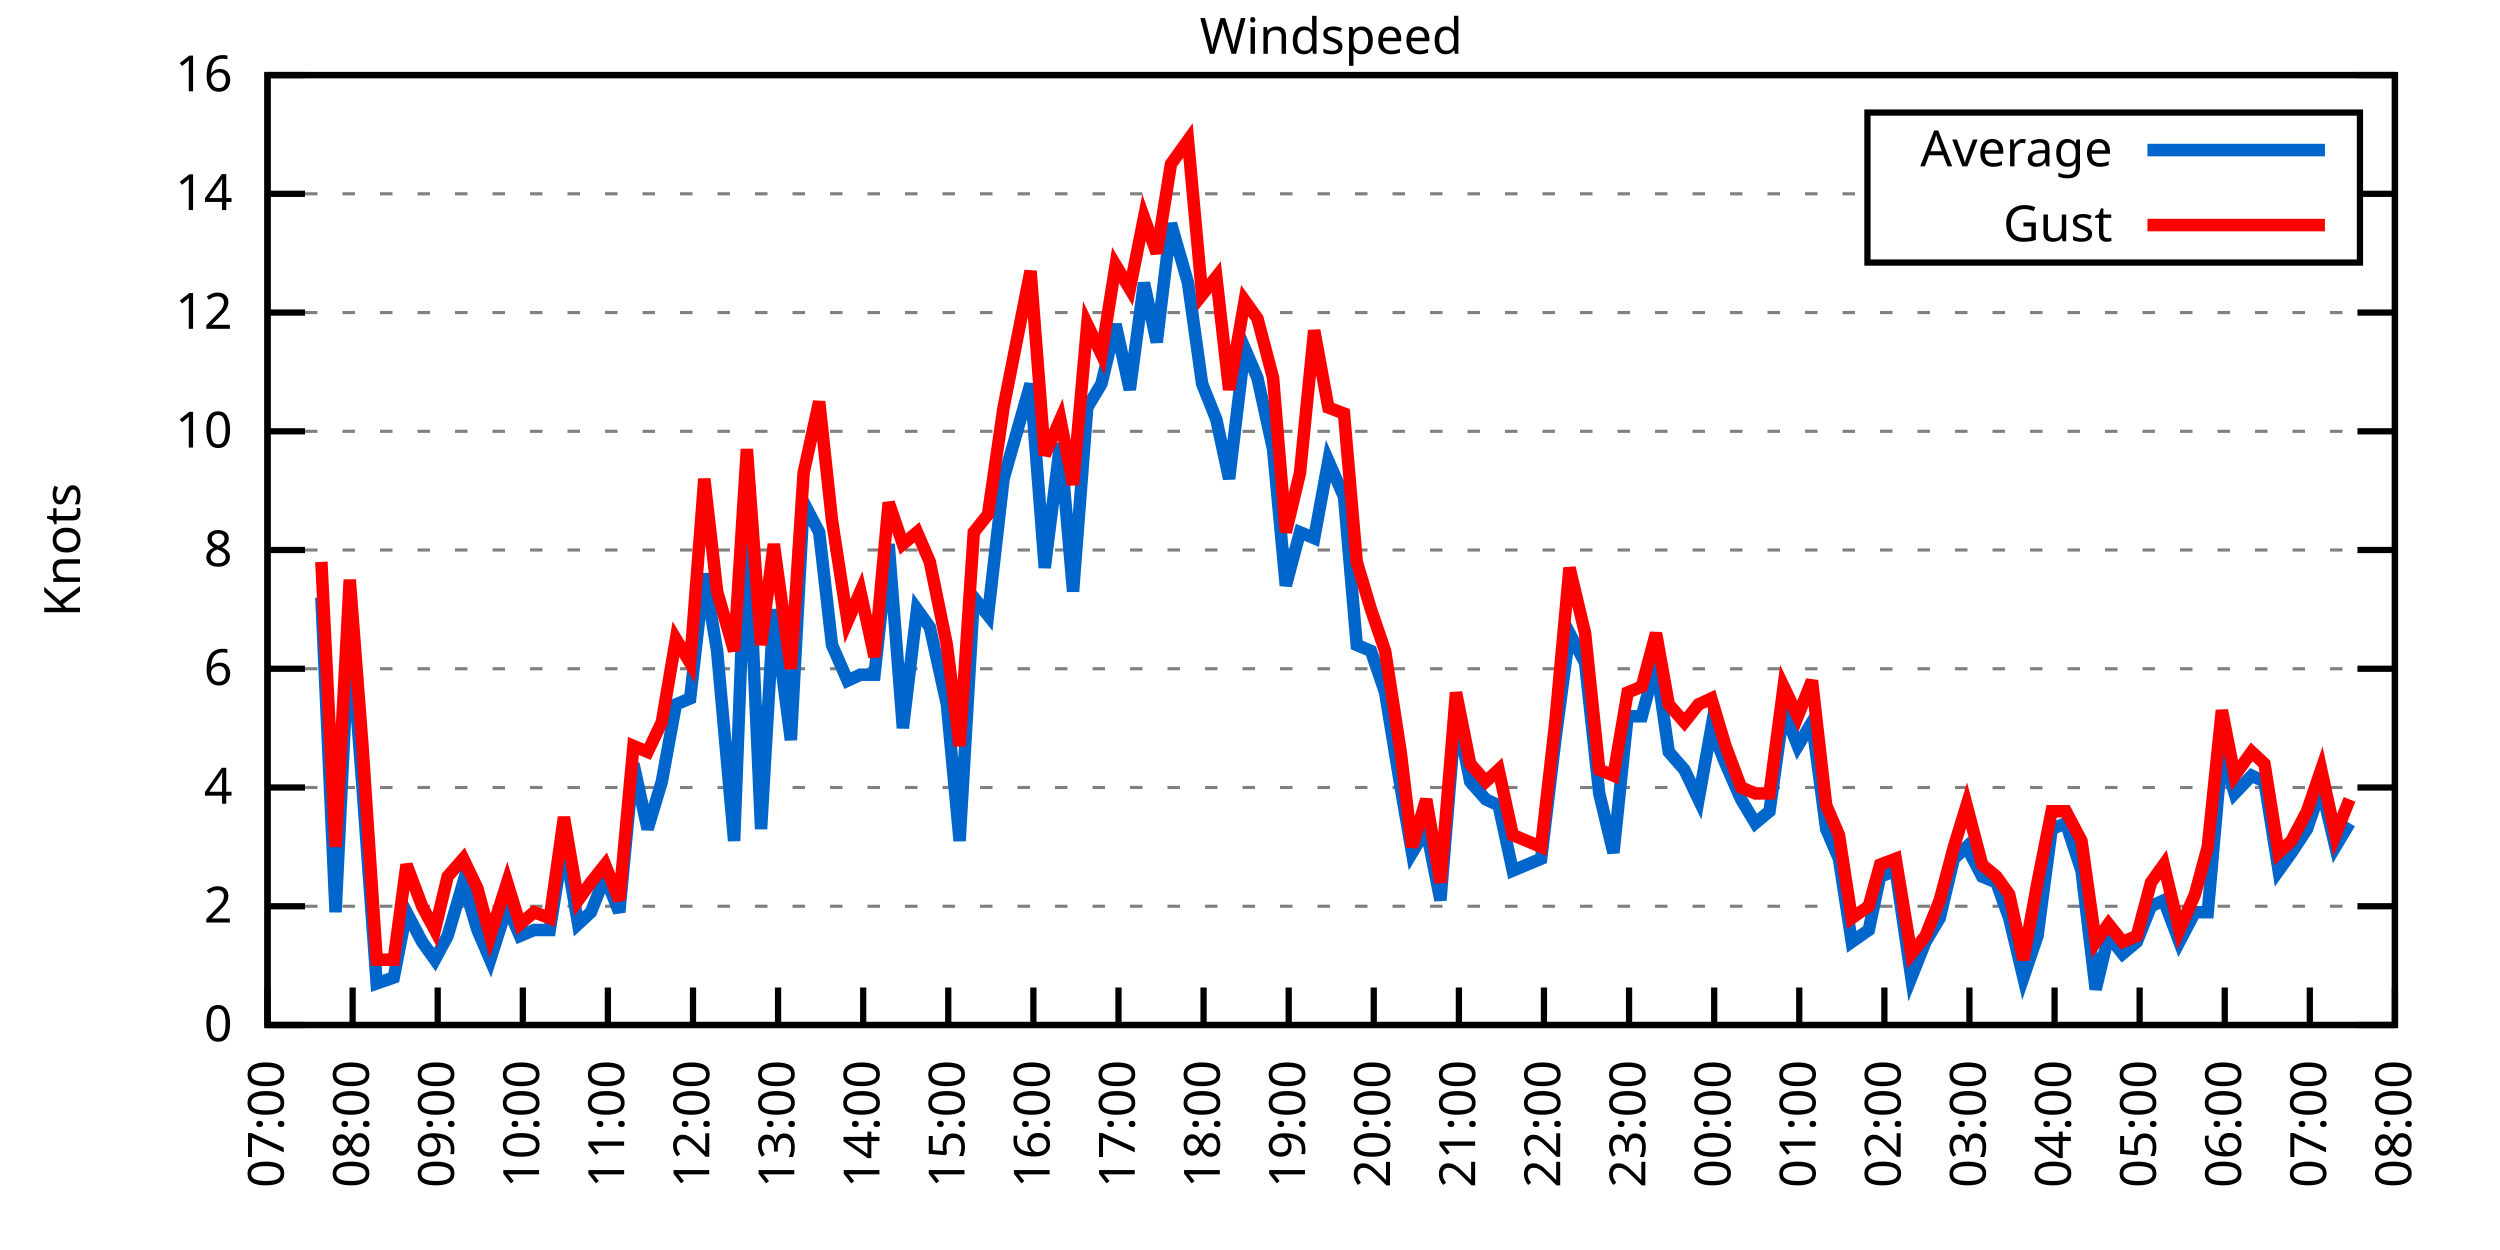
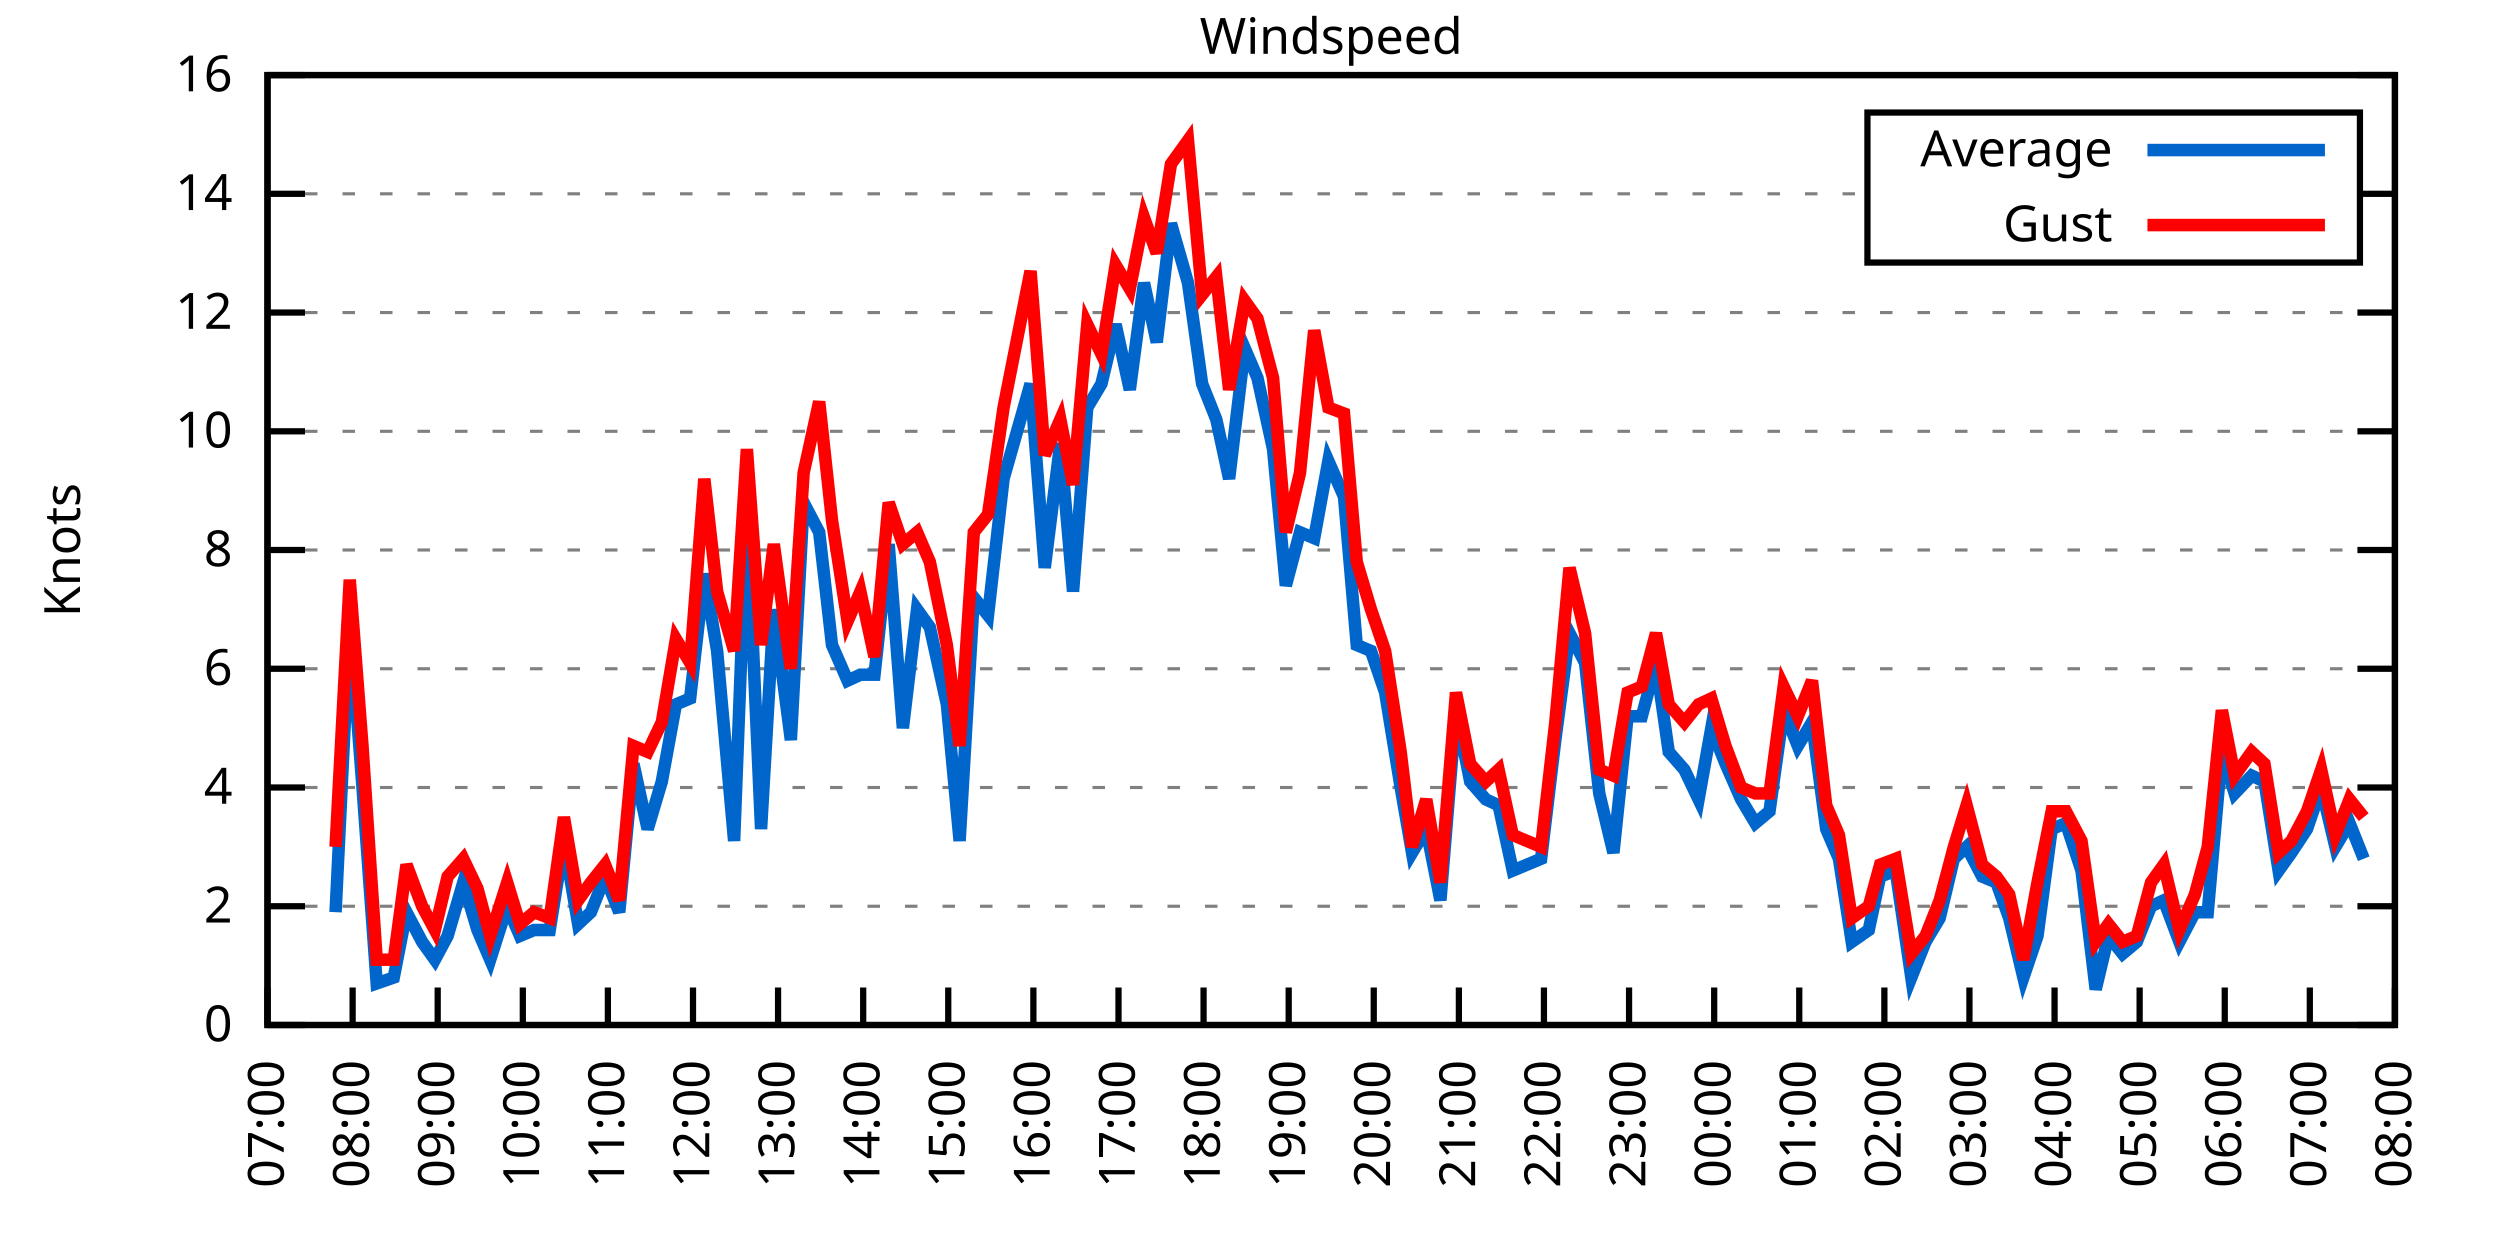
<svg xmlns="http://www.w3.org/2000/svg" xmlns:xlink="http://www.w3.org/1999/xlink" width="400" height="200" viewBox="0 0 400 200">
  <g id="gnuplot_canvas">
    <rect x="0" y="0" width="400" height="200" fill="none" />
    <defs>
      <circle id="gpDot" r="0.5" stroke-width="0.5" stroke="currentColor" />
      <path id="gpPt0" stroke-width="0.333" stroke="currentColor" d="M-1,0 h2 M0,-1 v2" />
      <path id="gpPt1" stroke-width="0.333" stroke="currentColor" d="M-1,-1 L1,1 M1,-1 L-1,1" />
      <path id="gpPt2" stroke-width="0.333" stroke="currentColor" d="M-1,0 L1,0 M0,-1 L0,1 M-1,-1 L1,1 M-1,1 L1,-1" />
      <rect id="gpPt3" stroke-width="0.333" stroke="currentColor" x="-1" y="-1" width="2" height="2" />
      <rect id="gpPt4" stroke-width="0.333" stroke="currentColor" fill="currentColor" x="-1" y="-1" width="2" height="2" />
      <circle id="gpPt5" stroke-width="0.333" stroke="currentColor" cx="0" cy="0" r="1" />
      <use xlink:href="#gpPt5" id="gpPt6" fill="currentColor" stroke="none" />
      <path id="gpPt7" stroke-width="0.333" stroke="currentColor" d="M0,-1.33 L-1.33,0.67 L1.33,0.67 z" />
      <use xlink:href="#gpPt7" id="gpPt8" fill="currentColor" stroke="none" />
      <use xlink:href="#gpPt7" id="gpPt9" stroke="currentColor" transform="rotate(180)" />
      <use xlink:href="#gpPt9" id="gpPt10" fill="currentColor" stroke="none" />
      <use xlink:href="#gpPt3" id="gpPt11" stroke="currentColor" transform="rotate(45)" />
      <use xlink:href="#gpPt11" id="gpPt12" fill="currentColor" stroke="none" />
      <path id="gpPt13" stroke-width="0.333" stroke="currentColor" d="M0,1.330 L1.265,0.411 L0.782,-1.067 L-0.782,-1.076 L-1.265,0.411 z" />
      <use xlink:href="#gpPt13" id="gpPt14" fill="currentColor" stroke="none" />
      <filter id="textbox" filterUnits="objectBoundingBox" x="0" y="0" height="1" width="1">
        <feFlood flood-color="white" flood-opacity="1" result="bgnd" />
        <feComposite in="SourceGraphic" in2="bgnd" operator="atop" />
      </filter>
      <filter id="greybox" filterUnits="objectBoundingBox" x="0" y="0" height="1" width="1">
        <feFlood flood-color="lightgrey" flood-opacity="1" result="grey" />
        <feComposite in="SourceGraphic" in2="grey" operator="atop" />
      </filter>
    </defs>
    <g fill="none" color="white" stroke="currentColor" stroke-width="1.00" stroke-linecap="butt" stroke-linejoin="miter">
</g>
    <g fill="none" color="black" stroke="currentColor" stroke-width="1.00" stroke-linecap="butt" stroke-linejoin="miter">
      <g stroke="none" shape-rendering="crispEdges">
        <polygon fill="rgb(255, 255, 255)" points="42.80,164.00 383.18,164.00 383.18,12.02 42.80,12.02 " />
      </g>
    </g>
    <g fill="none" color="black" stroke="currentColor" stroke-width="1.00" stroke-linecap="butt" stroke-linejoin="miter">
</g>
    <g fill="none" color="black" stroke="black" stroke-width="0.50" stroke-linecap="butt" stroke-linejoin="miter">
</g>
    <g fill="none" color="gray" stroke="currentColor" stroke-width="0.50" stroke-linecap="butt" stroke-linejoin="miter">
      <path stroke="gray" stroke-dasharray="2,4" class="gridline" d="M42.80,164.00 L383.19,164.00  " />
    </g>
    <g fill="none" color="gray" stroke="gray" stroke-width="1.00" stroke-linecap="butt" stroke-linejoin="miter">
</g>
    <g fill="none" color="black" stroke="currentColor" stroke-width="1.00" stroke-linecap="butt" stroke-linejoin="miter">
      <path stroke="black" d="M42.80,164.00 L48.80,164.00 M383.19,164.00 L377.19,164.00  " />
      <g transform="translate(37.20,166.60)" stroke="none" fill="black" font-family="Sans" font-size="8.00" text-anchor="end">
        <text>
          <tspan font-family="Sans"> 0</tspan>
        </text>
      </g>
    </g>
    <g fill="none" color="black" stroke="currentColor" stroke-width="1.00" stroke-linecap="butt" stroke-linejoin="miter">
</g>
    <g fill="none" color="black" stroke="black" stroke-width="0.50" stroke-linecap="butt" stroke-linejoin="miter">
</g>
    <g fill="none" color="gray" stroke="currentColor" stroke-width="0.50" stroke-linecap="butt" stroke-linejoin="miter">
      <path stroke="gray" stroke-dasharray="2,4" class="gridline" d="M42.80,145.00 L383.19,145.00  " />
    </g>
    <g fill="none" color="gray" stroke="gray" stroke-width="1.00" stroke-linecap="butt" stroke-linejoin="miter">
</g>
    <g fill="none" color="black" stroke="currentColor" stroke-width="1.00" stroke-linecap="butt" stroke-linejoin="miter">
      <path stroke="black" d="M42.80,145.00 L48.80,145.00 M383.19,145.00 L377.19,145.00  " />
      <g transform="translate(37.20,147.60)" stroke="none" fill="black" font-family="Sans" font-size="8.00" text-anchor="end">
        <text>
          <tspan font-family="Sans"> 2</tspan>
        </text>
      </g>
    </g>
    <g fill="none" color="black" stroke="currentColor" stroke-width="1.00" stroke-linecap="butt" stroke-linejoin="miter">
</g>
    <g fill="none" color="black" stroke="black" stroke-width="0.50" stroke-linecap="butt" stroke-linejoin="miter">
</g>
    <g fill="none" color="gray" stroke="currentColor" stroke-width="0.50" stroke-linecap="butt" stroke-linejoin="miter">
      <path stroke="gray" stroke-dasharray="2,4" class="gridline" d="M42.80,126.00 L383.19,126.00  " />
    </g>
    <g fill="none" color="gray" stroke="gray" stroke-width="1.00" stroke-linecap="butt" stroke-linejoin="miter">
</g>
    <g fill="none" color="black" stroke="currentColor" stroke-width="1.00" stroke-linecap="butt" stroke-linejoin="miter">
      <path stroke="black" d="M42.80,126.00 L48.80,126.00 M383.19,126.00 L377.19,126.00  " />
      <g transform="translate(37.20,128.60)" stroke="none" fill="black" font-family="Sans" font-size="8.00" text-anchor="end">
        <text>
          <tspan font-family="Sans"> 4</tspan>
        </text>
      </g>
    </g>
    <g fill="none" color="black" stroke="currentColor" stroke-width="1.00" stroke-linecap="butt" stroke-linejoin="miter">
</g>
    <g fill="none" color="black" stroke="black" stroke-width="0.50" stroke-linecap="butt" stroke-linejoin="miter">
</g>
    <g fill="none" color="gray" stroke="currentColor" stroke-width="0.50" stroke-linecap="butt" stroke-linejoin="miter">
      <path stroke="gray" stroke-dasharray="2,4" class="gridline" d="M42.80,107.00 L383.19,107.00  " />
    </g>
    <g fill="none" color="gray" stroke="gray" stroke-width="1.00" stroke-linecap="butt" stroke-linejoin="miter">
</g>
    <g fill="none" color="black" stroke="currentColor" stroke-width="1.00" stroke-linecap="butt" stroke-linejoin="miter">
      <path stroke="black" d="M42.80,107.00 L48.80,107.00 M383.19,107.00 L377.19,107.00  " />
      <g transform="translate(37.20,109.60)" stroke="none" fill="black" font-family="Sans" font-size="8.00" text-anchor="end">
        <text>
          <tspan font-family="Sans"> 6</tspan>
        </text>
      </g>
    </g>
    <g fill="none" color="black" stroke="currentColor" stroke-width="1.00" stroke-linecap="butt" stroke-linejoin="miter">
</g>
    <g fill="none" color="black" stroke="black" stroke-width="0.50" stroke-linecap="butt" stroke-linejoin="miter">
</g>
    <g fill="none" color="gray" stroke="currentColor" stroke-width="0.50" stroke-linecap="butt" stroke-linejoin="miter">
      <path stroke="gray" stroke-dasharray="2,4" class="gridline" d="M42.80,88.00 L383.19,88.00  " />
    </g>
    <g fill="none" color="gray" stroke="gray" stroke-width="1.00" stroke-linecap="butt" stroke-linejoin="miter">
</g>
    <g fill="none" color="black" stroke="currentColor" stroke-width="1.00" stroke-linecap="butt" stroke-linejoin="miter">
      <path stroke="black" d="M42.80,88.00 L48.80,88.00 M383.19,88.00 L377.19,88.00  " />
      <g transform="translate(37.20,90.60)" stroke="none" fill="black" font-family="Sans" font-size="8.00" text-anchor="end">
        <text>
          <tspan font-family="Sans"> 8</tspan>
        </text>
      </g>
    </g>
    <g fill="none" color="black" stroke="currentColor" stroke-width="1.00" stroke-linecap="butt" stroke-linejoin="miter">
</g>
    <g fill="none" color="black" stroke="black" stroke-width="0.50" stroke-linecap="butt" stroke-linejoin="miter">
</g>
    <g fill="none" color="gray" stroke="currentColor" stroke-width="0.50" stroke-linecap="butt" stroke-linejoin="miter">
      <path stroke="gray" stroke-dasharray="2,4" class="gridline" d="M42.80,69.01 L383.19,69.01  " />
    </g>
    <g fill="none" color="gray" stroke="gray" stroke-width="1.00" stroke-linecap="butt" stroke-linejoin="miter">
</g>
    <g fill="none" color="black" stroke="currentColor" stroke-width="1.00" stroke-linecap="butt" stroke-linejoin="miter">
      <path stroke="black" d="M42.80,69.01 L48.80,69.01 M383.19,69.01 L377.19,69.01  " />
      <g transform="translate(37.20,71.61)" stroke="none" fill="black" font-family="Sans" font-size="8.00" text-anchor="end">
        <text>
          <tspan font-family="Sans"> 10</tspan>
        </text>
      </g>
    </g>
    <g fill="none" color="black" stroke="currentColor" stroke-width="1.00" stroke-linecap="butt" stroke-linejoin="miter">
</g>
    <g fill="none" color="black" stroke="black" stroke-width="0.50" stroke-linecap="butt" stroke-linejoin="miter">
</g>
    <g fill="none" color="gray" stroke="currentColor" stroke-width="0.50" stroke-linecap="butt" stroke-linejoin="miter">
      <path stroke="gray" stroke-dasharray="2,4" class="gridline" d="M42.80,50.01 L383.19,50.01  " />
    </g>
    <g fill="none" color="gray" stroke="gray" stroke-width="1.00" stroke-linecap="butt" stroke-linejoin="miter">
</g>
    <g fill="none" color="black" stroke="currentColor" stroke-width="1.00" stroke-linecap="butt" stroke-linejoin="miter">
      <path stroke="black" d="M42.80,50.01 L48.80,50.01 M383.19,50.01 L377.19,50.01  " />
      <g transform="translate(37.20,52.61)" stroke="none" fill="black" font-family="Sans" font-size="8.00" text-anchor="end">
        <text>
          <tspan font-family="Sans"> 12</tspan>
        </text>
      </g>
    </g>
    <g fill="none" color="black" stroke="currentColor" stroke-width="1.00" stroke-linecap="butt" stroke-linejoin="miter">
</g>
    <g fill="none" color="black" stroke="black" stroke-width="0.50" stroke-linecap="butt" stroke-linejoin="miter">
</g>
    <g fill="none" color="gray" stroke="currentColor" stroke-width="0.50" stroke-linecap="butt" stroke-linejoin="miter">
      <path stroke="gray" stroke-dasharray="2,4" class="gridline" d="M42.80,31.01 L298.79,31.01 M377.59,31.01 L383.19,31.01  " />
    </g>
    <g fill="none" color="gray" stroke="gray" stroke-width="1.00" stroke-linecap="butt" stroke-linejoin="miter">
</g>
    <g fill="none" color="black" stroke="currentColor" stroke-width="1.00" stroke-linecap="butt" stroke-linejoin="miter">
      <path stroke="black" d="M42.80,31.01 L48.80,31.01 M383.19,31.01 L377.19,31.01  " />
      <g transform="translate(37.20,33.61)" stroke="none" fill="black" font-family="Sans" font-size="8.00" text-anchor="end">
        <text>
          <tspan font-family="Sans"> 14</tspan>
        </text>
      </g>
    </g>
    <g fill="none" color="black" stroke="currentColor" stroke-width="1.00" stroke-linecap="butt" stroke-linejoin="miter">
</g>
    <g fill="none" color="black" stroke="black" stroke-width="0.50" stroke-linecap="butt" stroke-linejoin="miter">
</g>
    <g fill="none" color="gray" stroke="currentColor" stroke-width="0.50" stroke-linecap="butt" stroke-linejoin="miter">
      <path stroke="gray" stroke-dasharray="2,4" class="gridline" d="M42.80,12.01 L383.19,12.01  " />
    </g>
    <g fill="none" color="gray" stroke="gray" stroke-width="1.00" stroke-linecap="butt" stroke-linejoin="miter">
</g>
    <g fill="none" color="black" stroke="currentColor" stroke-width="1.00" stroke-linecap="butt" stroke-linejoin="miter">
      <path stroke="black" d="M42.80,12.01 L48.80,12.01 M383.19,12.01 L377.19,12.01  " />
      <g transform="translate(37.20,14.61)" stroke="none" fill="black" font-family="Sans" font-size="8.00" text-anchor="end">
        <text>
          <tspan font-family="Sans"> 16</tspan>
        </text>
      </g>
    </g>
    <g fill="none" color="black" stroke="currentColor" stroke-width="1.00" stroke-linecap="butt" stroke-linejoin="miter">
      <path stroke="black" d="M42.80,164.00 L42.80,158.00  " />
      <g transform="translate(45.40,169.60) rotate(270.00)" stroke="none" fill="black" font-family="Sans" font-size="8.00" text-anchor="end">
        <text>
          <tspan font-family="Sans">07:00</tspan>
        </text>
      </g>
    </g>
    <g fill="none" color="black" stroke="currentColor" stroke-width="1.00" stroke-linecap="butt" stroke-linejoin="miter">
      <path stroke="black" d="M56.42,164.00 L56.42,158.00  " />
      <g transform="translate(59.02,169.60) rotate(270.00)" stroke="none" fill="black" font-family="Sans" font-size="8.00" text-anchor="end">
        <text>
          <tspan font-family="Sans">08:00</tspan>
        </text>
      </g>
    </g>
    <g fill="none" color="black" stroke="currentColor" stroke-width="1.00" stroke-linecap="butt" stroke-linejoin="miter">
      <path stroke="black" d="M70.03,164.00 L70.03,158.00  " />
      <g transform="translate(72.63,169.60) rotate(270.00)" stroke="none" fill="black" font-family="Sans" font-size="8.00" text-anchor="end">
        <text>
          <tspan font-family="Sans">09:00</tspan>
        </text>
      </g>
    </g>
    <g fill="none" color="black" stroke="currentColor" stroke-width="1.00" stroke-linecap="butt" stroke-linejoin="miter">
      <path stroke="black" d="M83.65,164.00 L83.65,158.00  " />
      <g transform="translate(86.25,169.60) rotate(270.00)" stroke="none" fill="black" font-family="Sans" font-size="8.00" text-anchor="end">
        <text>
          <tspan font-family="Sans">10:00</tspan>
        </text>
      </g>
    </g>
    <g fill="none" color="black" stroke="currentColor" stroke-width="1.00" stroke-linecap="butt" stroke-linejoin="miter">
      <path stroke="black" d="M97.26,164.00 L97.26,158.00  " />
      <g transform="translate(99.86,169.60) rotate(270.00)" stroke="none" fill="black" font-family="Sans" font-size="8.00" text-anchor="end">
        <text>
          <tspan font-family="Sans">11:00</tspan>
        </text>
      </g>
    </g>
    <g fill="none" color="black" stroke="currentColor" stroke-width="1.00" stroke-linecap="butt" stroke-linejoin="miter">
      <path stroke="black" d="M110.88,164.00 L110.88,158.00  " />
      <g transform="translate(113.48,169.60) rotate(270.00)" stroke="none" fill="black" font-family="Sans" font-size="8.00" text-anchor="end">
        <text>
          <tspan font-family="Sans">12:00</tspan>
        </text>
      </g>
    </g>
    <g fill="none" color="black" stroke="currentColor" stroke-width="1.00" stroke-linecap="butt" stroke-linejoin="miter">
      <path stroke="black" d="M124.49,164.00 L124.49,158.00  " />
      <g transform="translate(127.09,169.60) rotate(270.00)" stroke="none" fill="black" font-family="Sans" font-size="8.00" text-anchor="end">
        <text>
          <tspan font-family="Sans">13:00</tspan>
        </text>
      </g>
    </g>
    <g fill="none" color="black" stroke="currentColor" stroke-width="1.00" stroke-linecap="butt" stroke-linejoin="miter">
      <path stroke="black" d="M138.11,164.00 L138.11,158.00  " />
      <g transform="translate(140.71,169.60) rotate(270.00)" stroke="none" fill="black" font-family="Sans" font-size="8.00" text-anchor="end">
        <text>
          <tspan font-family="Sans">14:00</tspan>
        </text>
      </g>
    </g>
    <g fill="none" color="black" stroke="currentColor" stroke-width="1.00" stroke-linecap="butt" stroke-linejoin="miter">
      <path stroke="black" d="M151.72,164.00 L151.72,158.00  " />
      <g transform="translate(154.32,169.60) rotate(270.00)" stroke="none" fill="black" font-family="Sans" font-size="8.00" text-anchor="end">
        <text>
          <tspan font-family="Sans">15:00</tspan>
        </text>
      </g>
    </g>
    <g fill="none" color="black" stroke="currentColor" stroke-width="1.00" stroke-linecap="butt" stroke-linejoin="miter">
      <path stroke="black" d="M165.34,164.00 L165.34,158.00  " />
      <g transform="translate(167.94,169.60) rotate(270.00)" stroke="none" fill="black" font-family="Sans" font-size="8.00" text-anchor="end">
        <text>
          <tspan font-family="Sans">16:00</tspan>
        </text>
      </g>
    </g>
    <g fill="none" color="black" stroke="currentColor" stroke-width="1.00" stroke-linecap="butt" stroke-linejoin="miter">
      <path stroke="black" d="M178.96,164.00 L178.96,158.00  " />
      <g transform="translate(181.56,169.60) rotate(270.00)" stroke="none" fill="black" font-family="Sans" font-size="8.00" text-anchor="end">
        <text>
          <tspan font-family="Sans">17:00</tspan>
        </text>
      </g>
    </g>
    <g fill="none" color="black" stroke="currentColor" stroke-width="1.00" stroke-linecap="butt" stroke-linejoin="miter">
      <path stroke="black" d="M192.57,164.00 L192.57,158.00  " />
      <g transform="translate(195.17,169.60) rotate(270.00)" stroke="none" fill="black" font-family="Sans" font-size="8.00" text-anchor="end">
        <text>
          <tspan font-family="Sans">18:00</tspan>
        </text>
      </g>
    </g>
    <g fill="none" color="black" stroke="currentColor" stroke-width="1.00" stroke-linecap="butt" stroke-linejoin="miter">
      <path stroke="black" d="M206.19,164.00 L206.19,158.00  " />
      <g transform="translate(208.79,169.60) rotate(270.00)" stroke="none" fill="black" font-family="Sans" font-size="8.00" text-anchor="end">
        <text>
          <tspan font-family="Sans">19:00</tspan>
        </text>
      </g>
    </g>
    <g fill="none" color="black" stroke="currentColor" stroke-width="1.00" stroke-linecap="butt" stroke-linejoin="miter">
      <path stroke="black" d="M219.80,164.00 L219.80,158.00  " />
      <g transform="translate(222.40,169.60) rotate(270.00)" stroke="none" fill="black" font-family="Sans" font-size="8.00" text-anchor="end">
        <text>
          <tspan font-family="Sans">20:00</tspan>
        </text>
      </g>
    </g>
    <g fill="none" color="black" stroke="currentColor" stroke-width="1.00" stroke-linecap="butt" stroke-linejoin="miter">
      <path stroke="black" d="M233.42,164.00 L233.42,158.00  " />
      <g transform="translate(236.02,169.60) rotate(270.00)" stroke="none" fill="black" font-family="Sans" font-size="8.00" text-anchor="end">
        <text>
          <tspan font-family="Sans">21:00</tspan>
        </text>
      </g>
    </g>
    <g fill="none" color="black" stroke="currentColor" stroke-width="1.00" stroke-linecap="butt" stroke-linejoin="miter">
      <path stroke="black" d="M247.03,164.00 L247.03,158.00  " />
      <g transform="translate(249.63,169.60) rotate(270.00)" stroke="none" fill="black" font-family="Sans" font-size="8.00" text-anchor="end">
        <text>
          <tspan font-family="Sans">22:00</tspan>
        </text>
      </g>
    </g>
    <g fill="none" color="black" stroke="currentColor" stroke-width="1.00" stroke-linecap="butt" stroke-linejoin="miter">
      <path stroke="black" d="M260.65,164.00 L260.65,158.00  " />
      <g transform="translate(263.25,169.60) rotate(270.00)" stroke="none" fill="black" font-family="Sans" font-size="8.00" text-anchor="end">
        <text>
          <tspan font-family="Sans">23:00</tspan>
        </text>
      </g>
    </g>
    <g fill="none" color="black" stroke="currentColor" stroke-width="1.00" stroke-linecap="butt" stroke-linejoin="miter">
      <path stroke="black" d="M274.27,164.00 L274.27,158.00  " />
      <g transform="translate(276.87,169.60) rotate(270.00)" stroke="none" fill="black" font-family="Sans" font-size="8.00" text-anchor="end">
        <text>
          <tspan font-family="Sans">00:00</tspan>
        </text>
      </g>
    </g>
    <g fill="none" color="black" stroke="currentColor" stroke-width="1.00" stroke-linecap="butt" stroke-linejoin="miter">
      <path stroke="black" d="M287.88,164.00 L287.88,158.00  " />
      <g transform="translate(290.48,169.60) rotate(270.00)" stroke="none" fill="black" font-family="Sans" font-size="8.00" text-anchor="end">
        <text>
          <tspan font-family="Sans">01:00</tspan>
        </text>
      </g>
    </g>
    <g fill="none" color="black" stroke="currentColor" stroke-width="1.00" stroke-linecap="butt" stroke-linejoin="miter">
      <path stroke="black" d="M301.50,164.00 L301.50,158.00  " />
      <g transform="translate(304.10,169.60) rotate(270.00)" stroke="none" fill="black" font-family="Sans" font-size="8.00" text-anchor="end">
        <text>
          <tspan font-family="Sans">02:00</tspan>
        </text>
      </g>
    </g>
    <g fill="none" color="black" stroke="currentColor" stroke-width="1.00" stroke-linecap="butt" stroke-linejoin="miter">
      <path stroke="black" d="M315.11,164.00 L315.11,158.00  " />
      <g transform="translate(317.71,169.60) rotate(270.00)" stroke="none" fill="black" font-family="Sans" font-size="8.00" text-anchor="end">
        <text>
          <tspan font-family="Sans">03:00</tspan>
        </text>
      </g>
    </g>
    <g fill="none" color="black" stroke="currentColor" stroke-width="1.00" stroke-linecap="butt" stroke-linejoin="miter">
      <path stroke="black" d="M328.73,164.00 L328.73,158.00  " />
      <g transform="translate(331.33,169.60) rotate(270.00)" stroke="none" fill="black" font-family="Sans" font-size="8.00" text-anchor="end">
        <text>
          <tspan font-family="Sans">04:00</tspan>
        </text>
      </g>
    </g>
    <g fill="none" color="black" stroke="currentColor" stroke-width="1.00" stroke-linecap="butt" stroke-linejoin="miter">
      <path stroke="black" d="M342.34,164.00 L342.34,158.00  " />
      <g transform="translate(344.94,169.60) rotate(270.00)" stroke="none" fill="black" font-family="Sans" font-size="8.00" text-anchor="end">
        <text>
          <tspan font-family="Sans">05:00</tspan>
        </text>
      </g>
    </g>
    <g fill="none" color="black" stroke="currentColor" stroke-width="1.00" stroke-linecap="butt" stroke-linejoin="miter">
      <path stroke="black" d="M355.96,164.00 L355.96,158.00  " />
      <g transform="translate(358.56,169.60) rotate(270.00)" stroke="none" fill="black" font-family="Sans" font-size="8.00" text-anchor="end">
        <text>
          <tspan font-family="Sans">06:00</tspan>
        </text>
      </g>
    </g>
    <g fill="none" color="black" stroke="currentColor" stroke-width="1.00" stroke-linecap="butt" stroke-linejoin="miter">
      <path stroke="black" d="M369.57,164.00 L369.57,158.00  " />
      <g transform="translate(372.17,169.60) rotate(270.00)" stroke="none" fill="black" font-family="Sans" font-size="8.00" text-anchor="end">
        <text>
          <tspan font-family="Sans">07:00</tspan>
        </text>
      </g>
    </g>
    <g fill="none" color="black" stroke="currentColor" stroke-width="1.00" stroke-linecap="butt" stroke-linejoin="miter">
      <path stroke="black" d="M383.19,164.00 L383.19,158.00  " />
      <g transform="translate(385.79,169.60) rotate(270.00)" stroke="none" fill="black" font-family="Sans" font-size="8.00" text-anchor="end">
        <text>
          <tspan font-family="Sans">08:00</tspan>
        </text>
      </g>
    </g>
    <g fill="none" color="black" stroke="currentColor" stroke-width="1.00" stroke-linecap="butt" stroke-linejoin="miter">
</g>
    <g fill="none" color="black" stroke="currentColor" stroke-width="1.00" stroke-linecap="butt" stroke-linejoin="miter">
      <path stroke="black" d="M42.80,12.01 L42.80,164.00 L383.19,164.00 L383.19,12.01 L42.80,12.01 Z  " />
    </g>
    <g fill="none" color="black" stroke="currentColor" stroke-width="1.00" stroke-linecap="butt" stroke-linejoin="miter">
</g>
    <g fill="none" color="black" stroke="currentColor" stroke-width="1.00" stroke-linecap="butt" stroke-linejoin="miter">
      <path stroke="black" d="M298.79,42.01 L298.79,18.01 L377.59,18.01 L377.59,42.01 L298.79,42.01 Z  " />
    </g>
    <g id="Windspeed_plot_1">
      <g fill="none" color="white" stroke="black" stroke-width="2.00" stroke-linecap="butt" stroke-linejoin="miter">
</g>
      <g fill="none" color="black" stroke="currentColor" stroke-width="2.00" stroke-linecap="butt" stroke-linejoin="miter">
        <g transform="translate(337.99,26.61)" stroke="none" fill="black" font-family="Sans" font-size="8.00" text-anchor="end">
          <text>
            <tspan font-family="Sans">Average</tspan>
          </text>
        </g>
      </g>
      <g fill="none" color="black" stroke="currentColor" stroke-width="2.00" stroke-linecap="butt" stroke-linejoin="miter">
-         <path stroke="rgb(  0, 102, 204)" d="M343.59,24.01 L371.99,24.01 M51.42,95.60 L53.69,145.95 L55.96,99.40 L58.00,126.00 L60.27,157.35 L63.00,156.40   L65.04,145.95 L67.54,150.70 L69.58,153.55 L71.62,149.75 L74.12,141.20 L76.39,148.80 L78.43,153.55 L81.15,145.00   L83.19,149.75 L85.46,148.80 L87.96,148.80 L90.23,134.55 L92.50,147.85 L94.54,145.95 L96.81,140.25 L99.08,145.95   L101.35,122.20 L103.62,132.65 L105.89,125.05 L108.15,112.70 L110.42,111.75 L112.69,91.80 L114.74,104.15 L117.46,134.55   L119.50,81.36 L121.77,132.65 L123.81,97.50 L126.54,118.40 L128.58,80.41 L131.07,85.16 L133.12,103.20 L135.61,108.90   L137.66,107.95 L139.92,107.95 L142.19,87.06 L144.46,116.50 L146.73,97.50 L148.77,100.35 L151.50,112.70 L153.54,134.55   L155.81,95.60 L158.08,98.45 L160.57,76.61 L164.89,61.41 L167.16,90.85 L169.65,70.91 L171.69,94.65 L173.96,65.21   L176.23,61.41 L178.50,51.91 L180.77,62.36 L183.04,45.26 L185.08,54.76 L187.35,35.76 L190.08,45.26 L192.34,61.41   L194.61,67.11 L196.66,76.61 L199.15,55.71 L201.19,60.46 L203.69,71.86 L205.73,93.70 L208.00,85.16 L210.27,86.11   L212.54,73.76 L215.04,79.46 L217.08,103.20 L219.35,104.15 L221.62,110.80 L224.11,126.00 L225.93,136.45 L228.20,132.65   L230.47,144.05 L232.96,113.65 L235.23,125.05 L237.73,127.90 L239.77,128.85 L242.04,139.30 L244.31,138.35 L246.58,137.40   L248.85,118.40 L251.12,101.30 L253.61,106.05 L255.88,126.95 L258.15,136.45 L260.42,114.60 L262.69,114.60 L264.96,106.05   L267.00,120.30 L269.50,123.15 L271.77,127.90 L273.81,116.50 L276.08,122.20 L278.58,127.90 L280.85,131.70 L283.12,129.80   L285.38,113.65 L287.65,119.35 L289.92,115.55 L292.19,132.65 L294.23,137.40 L296.28,150.70 L299.00,148.80 L300.82,140.25   L303.31,139.30 L305.81,156.40 L308.08,150.70 L310.35,146.90 L312.62,137.40 L314.66,135.50 L317.15,140.25 L319.42,141.20   L321.47,146.90 L323.74,156.40 L326.00,149.75 L328.27,132.65 L330.54,131.70 L333.04,139.30 L335.31,158.30 L337.35,149.75   L339.62,152.60 L341.89,150.70 L344.16,145.00 L346.20,144.05 L348.70,150.70 L351.19,145.95 L353.24,145.95 L355.50,120.30   L357.55,126.95 L360.27,124.10 L362.31,125.05 L364.58,139.30 L366.62,136.45 L369.12,132.65 L371.39,126.00 L373.66,135.50   L375.93,131.70  " />
+         <path stroke="rgb(  0, 102, 204)" d="M343.59,24.01 L371.99,24.01 M53.69,145.95 L55.96,99.40 L58.00,126.00 L60.27,157.35 L63.00,156.40 L65.04,145.95   L67.54,150.70 L69.58,153.55 L71.62,149.75 L74.12,141.20 L76.39,148.80 L78.43,153.55 L81.15,145.00 L83.19,149.75   L85.46,148.80 L87.96,148.80 L90.23,134.55 L92.50,147.85 L94.54,145.95 L96.81,140.25 L99.08,145.95 L101.35,122.20   L103.62,132.65 L105.89,125.05 L108.15,112.70 L110.42,111.75 L112.69,91.80 L114.74,104.15 L117.46,134.55 L119.50,81.36   L121.77,132.65 L123.81,97.50 L126.54,118.40 L128.58,80.41 L131.07,85.16 L133.12,103.20 L135.61,108.90 L137.66,107.95   L139.92,107.95 L142.19,87.06 L144.46,116.50 L146.73,97.50 L148.77,100.35 L151.50,112.70 L153.54,134.55 L155.81,95.60   L158.08,98.45 L160.57,76.61 L164.89,61.41 L167.16,90.85 L169.65,70.91 L171.69,94.65 L173.96,65.21 L176.23,61.41   L178.50,51.91 L180.77,62.36 L183.04,45.26 L185.08,54.76 L187.35,35.76 L190.08,45.26 L192.34,61.41 L194.61,67.11   L196.66,76.61 L199.15,55.71 L201.19,60.46 L203.69,71.86 L205.73,93.70 L208.00,85.16 L210.27,86.11 L212.54,73.76   L215.04,79.46 L217.08,103.20 L219.35,104.15 L221.62,110.80 L224.11,126.00 L225.93,136.45 L228.20,132.65 L230.47,144.05   L232.96,113.65 L235.23,125.05 L237.73,127.90 L239.77,128.85 L242.04,139.30 L244.31,138.35 L246.58,137.40 L248.85,118.40   L251.12,101.30 L253.61,106.05 L255.88,126.95 L258.15,136.45 L260.42,114.60 L262.69,114.60 L264.96,106.05 L267.00,120.30   L269.50,123.15 L271.77,127.90 L273.81,116.50 L276.08,122.20 L278.58,127.90 L280.85,131.70 L283.12,129.80 L285.38,113.65   L287.65,119.35 L289.92,115.55 L292.19,132.65 L294.23,137.40 L296.28,150.70 L299.00,148.80 L300.82,140.25 L303.31,139.30   L305.81,156.40 L308.08,150.70 L310.35,146.90 L312.62,137.40 L314.66,135.50 L317.15,140.25 L319.42,141.20 L321.47,146.90   L323.74,156.40 L326.00,149.75 L328.27,132.65 L330.54,131.70 L333.04,139.30 L335.31,158.30 L337.35,149.75 L339.62,152.60   L341.89,150.70 L344.16,145.00 L346.20,144.05 L348.70,150.70 L351.19,145.95 L353.24,145.95 L355.50,120.30 L357.55,126.95   L360.27,124.10 L362.31,125.05 L364.58,139.30 L366.62,136.45 L369.12,132.65 L371.39,126.00 L373.66,135.50 L375.93,131.70   L378.20,137.40  " />
      </g>
    </g>
    <g id="Windspeed_plot_2">
      <g fill="none" color="black" stroke="currentColor" stroke-width="2.00" stroke-linecap="butt" stroke-linejoin="miter">
        <g transform="translate(337.99,38.61)" stroke="none" fill="black" font-family="Sans" font-size="8.00" text-anchor="end">
          <text>
            <tspan font-family="Sans">Gust</tspan>
          </text>
        </g>
      </g>
      <g fill="none" color="black" stroke="currentColor" stroke-width="2.00" stroke-linecap="butt" stroke-linejoin="miter">
-         <path stroke="rgb(255,   0,   0)" d="M343.59,36.01 L371.99,36.01 M51.42,89.90 L53.69,135.50 L55.96,92.75 L58.00,119.35 L60.27,153.55 L63.00,153.55   L65.04,138.35 L67.54,145.00 L69.58,148.80 L71.62,140.25 L74.12,137.40 L76.39,142.15 L78.43,149.75 L81.15,141.20   L83.19,147.85 L85.46,145.95 L87.96,146.90 L90.23,130.75 L92.50,144.05 L94.54,141.20 L96.81,138.35 L99.08,144.05   L101.35,119.35 L103.62,120.30 L105.89,115.55 L108.15,102.25 L110.42,106.05 L112.69,76.61 L114.74,94.65 L117.46,104.15   L119.50,71.86 L121.77,103.20 L123.81,87.06 L126.54,107.00 L128.58,75.66 L131.07,64.26 L133.12,83.26 L135.61,99.40   L137.66,94.65 L139.92,105.10 L142.19,80.41 L144.46,87.06 L146.73,85.16 L148.77,89.90 L151.50,103.20 L153.54,119.35   L155.81,85.16 L158.08,82.31 L160.57,65.21 L164.89,43.36 L167.16,72.81 L169.65,67.11 L171.69,77.56 L173.96,51.91   L176.23,56.66 L178.50,42.41 L180.77,46.21 L183.04,34.81 L185.08,40.51 L187.35,26.26 L190.08,22.46 L192.34,47.16   L194.61,44.31 L196.66,62.36 L199.15,48.11 L201.19,50.96 L203.69,60.46 L205.73,85.16 L208.00,75.66 L210.27,52.86   L212.54,65.21 L215.04,66.16 L217.08,89.90 L219.35,97.50 L221.62,104.15 L224.11,120.30 L225.93,135.50 L228.20,127.90   L230.47,141.20 L232.96,110.80 L235.23,122.20 L237.73,125.05 L239.77,123.15 L242.04,133.60 L244.31,134.55 L246.58,135.50   L248.85,115.55 L251.12,90.85 L253.61,101.30 L255.88,123.15 L258.15,124.10 L260.42,110.80 L262.69,109.85 L264.96,101.30   L267.00,112.70 L269.50,115.55 L271.77,112.70 L273.81,111.75 L276.08,119.35 L278.58,126.00 L280.85,126.95 L283.12,126.95   L285.38,109.85 L287.65,114.60 L289.92,108.90 L292.19,128.85 L294.23,133.60 L296.28,146.90 L299.00,145.00 L300.82,138.35   L303.31,137.40 L305.81,152.60 L308.08,149.75 L310.35,144.05 L312.62,135.50 L314.66,128.85 L317.15,138.35 L319.42,140.25   L321.47,143.10 L323.74,153.55 L326.00,141.20 L328.27,129.80 L330.54,129.80 L333.04,134.55 L335.31,150.70 L337.35,147.85   L339.62,150.70 L341.89,149.75 L344.16,141.20 L346.20,138.35 L348.70,148.80 L351.19,143.10 L353.24,135.50 L355.50,113.65   L357.55,124.10 L360.27,120.30 L362.31,122.20 L364.58,136.45 L366.62,134.55 L369.12,129.80 L371.39,123.15 L373.66,133.60   L375.93,127.90  " />
+         <path stroke="rgb(255,   0,   0)" d="M343.59,36.01 L371.99,36.01 M53.69,135.50 L55.96,92.75 L58.00,119.35 L60.27,153.55 L63.00,153.55 L65.04,138.35   L67.54,145.00 L69.58,148.80 L71.62,140.25 L74.12,137.40 L76.39,142.15 L78.43,149.75 L81.15,141.20 L83.19,147.85   L85.46,145.95 L87.96,146.90 L90.23,130.75 L92.50,144.05 L94.54,141.20 L96.81,138.35 L99.08,144.05 L101.35,119.35   L103.62,120.30 L105.89,115.55 L108.15,102.25 L110.42,106.05 L112.69,76.61 L114.74,94.65 L117.46,104.15 L119.50,71.86   L121.77,103.20 L123.81,87.06 L126.54,107.00 L128.58,75.66 L131.07,64.26 L133.12,83.26 L135.61,99.40 L137.66,94.65   L139.92,105.10 L142.19,80.41 L144.46,87.06 L146.73,85.16 L148.77,89.90 L151.50,103.20 L153.54,119.35 L155.81,85.16   L158.08,82.31 L160.57,65.21 L164.89,43.36 L167.16,72.81 L169.65,67.11 L171.69,77.56 L173.96,51.91 L176.23,56.66   L178.50,42.41 L180.77,46.21 L183.04,34.81 L185.08,40.51 L187.35,26.26 L190.08,22.46 L192.34,47.16 L194.61,44.31   L196.66,62.36 L199.15,48.11 L201.19,50.96 L203.69,60.46 L205.73,85.16 L208.00,75.66 L210.27,52.86 L212.54,65.21   L215.04,66.16 L217.08,89.90 L219.35,97.50 L221.62,104.15 L224.11,120.30 L225.93,135.50 L228.20,127.90 L230.47,141.20   L232.96,110.80 L235.23,122.20 L237.73,125.05 L239.77,123.15 L242.04,133.60 L244.31,134.55 L246.58,135.50 L248.85,115.55   L251.12,90.85 L253.61,101.30 L255.88,123.15 L258.15,124.10 L260.42,110.80 L262.69,109.85 L264.96,101.30 L267.00,112.70   L269.50,115.55 L271.77,112.70 L273.81,111.75 L276.08,119.35 L278.58,126.00 L280.85,126.95 L283.12,126.95 L285.38,109.85   L287.65,114.60 L289.92,108.90 L292.19,128.85 L294.23,133.60 L296.28,146.90 L299.00,145.00 L300.82,138.35 L303.31,137.40   L305.81,152.60 L308.08,149.75 L310.35,144.05 L312.62,135.50 L314.66,128.85 L317.15,138.35 L319.42,140.25 L321.47,143.10   L323.74,153.55 L326.00,141.20 L328.27,129.80 L330.54,129.80 L333.04,134.55 L335.31,150.70 L337.35,147.85 L339.62,150.70   L341.89,149.75 L344.16,141.20 L346.20,138.35 L348.70,148.80 L351.19,143.10 L353.24,135.50 L355.50,113.65 L357.55,124.10   L360.27,120.30 L362.31,122.20 L364.58,136.45 L366.62,134.55 L369.12,129.80 L371.39,123.15 L373.66,133.60 L375.93,127.90   L378.20,130.75  " />
      </g>
    </g>
    <g fill="none" color="black" stroke="currentColor" stroke-width="2.00" stroke-linecap="butt" stroke-linejoin="miter">
</g>
    <g fill="none" color="black" stroke="black" stroke-width="1.00" stroke-linecap="butt" stroke-linejoin="miter">
</g>
    <g fill="none" color="black" stroke="currentColor" stroke-width="1.00" stroke-linecap="butt" stroke-linejoin="miter">
      <path stroke="black" d="M42.80,12.01 L42.80,164.00 L383.19,164.00 L383.19,12.01 L42.80,12.01 Z  " />
      <g transform="translate(12.80,88.01) rotate(270.00)" stroke="none" fill="black" font-family="Sans" font-size="8.00" text-anchor="middle">
        <text>
          <tspan font-family="Sans">Knots</tspan>
        </text>
      </g>
    </g>
    <g fill="none" color="black" stroke="currentColor" stroke-width="1.00" stroke-linecap="butt" stroke-linejoin="miter">
</g>
    <g fill="none" color="black" stroke="currentColor" stroke-width="1.00" stroke-linecap="butt" stroke-linejoin="miter">
      <g transform="translate(212.99,8.61)" stroke="none" fill="black" font-family="Sans" font-size="8.00" text-anchor="middle">
        <text>
          <tspan font-family="Sans">Windspeed</tspan>
        </text>
      </g>
    </g>
    <g fill="none" color="black" stroke="currentColor" stroke-width="1.00" stroke-linecap="butt" stroke-linejoin="miter">
</g>
  </g>
</svg>
